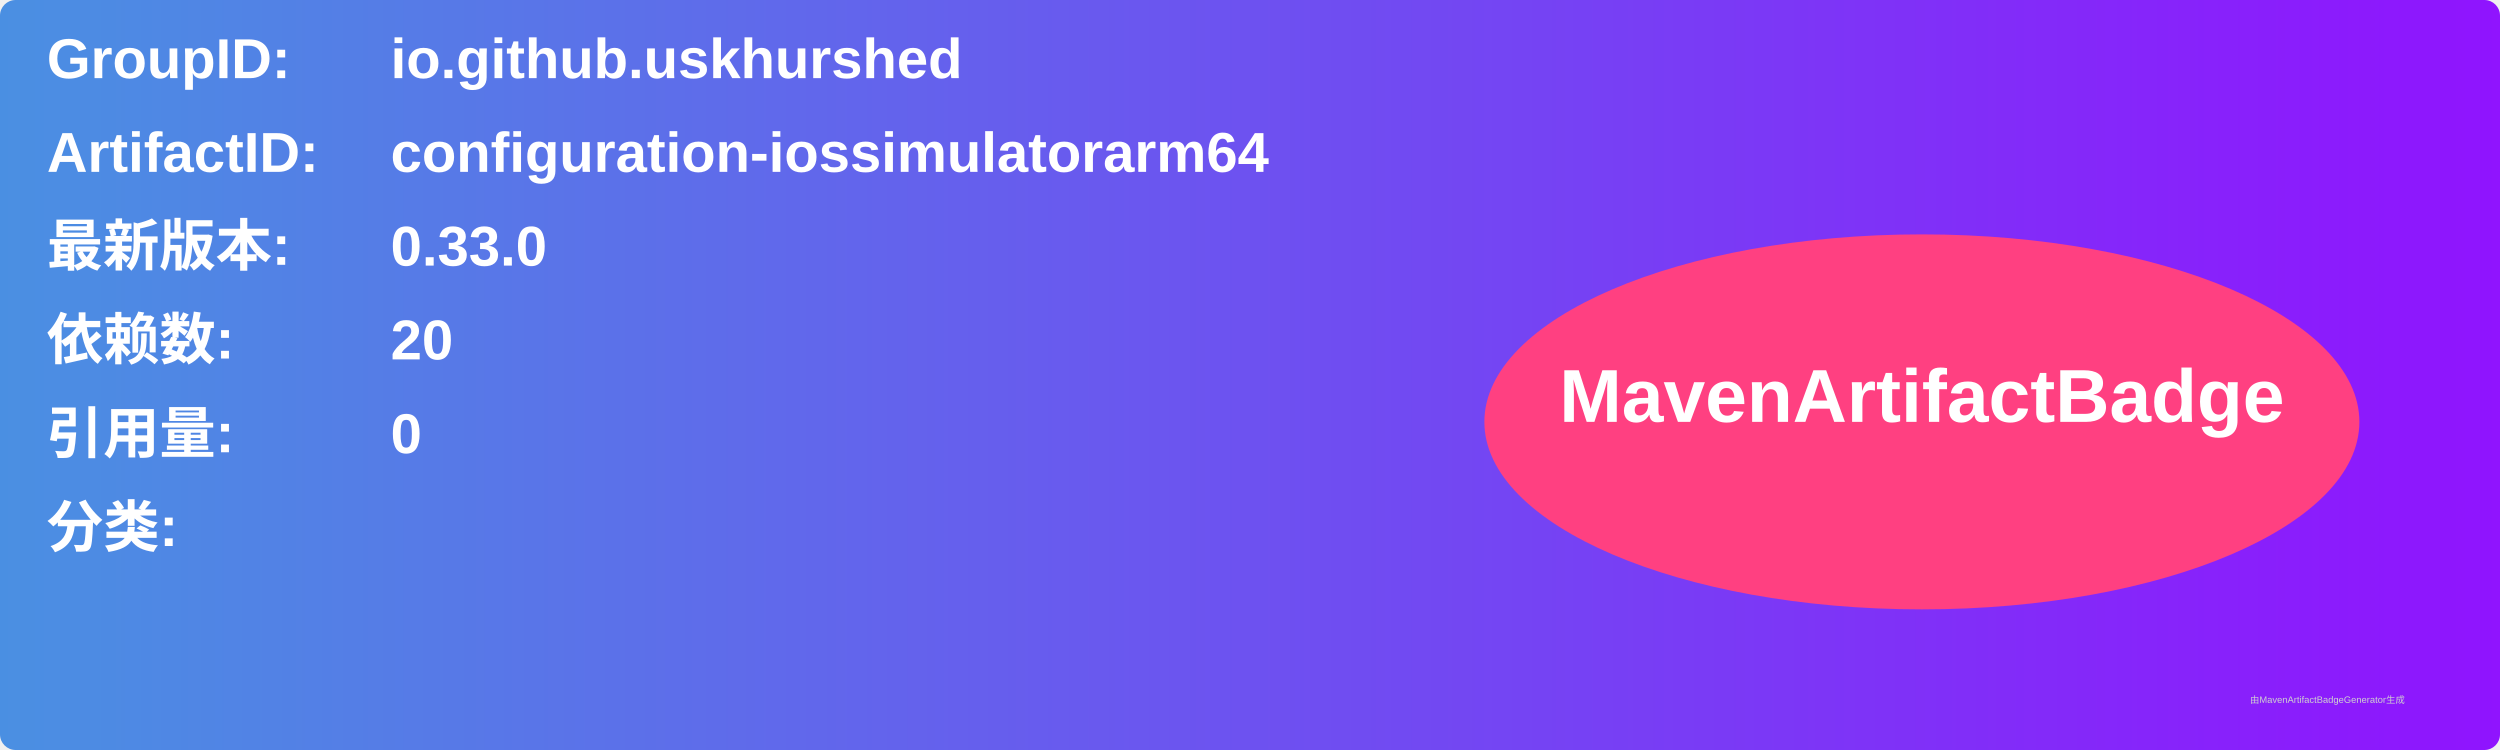
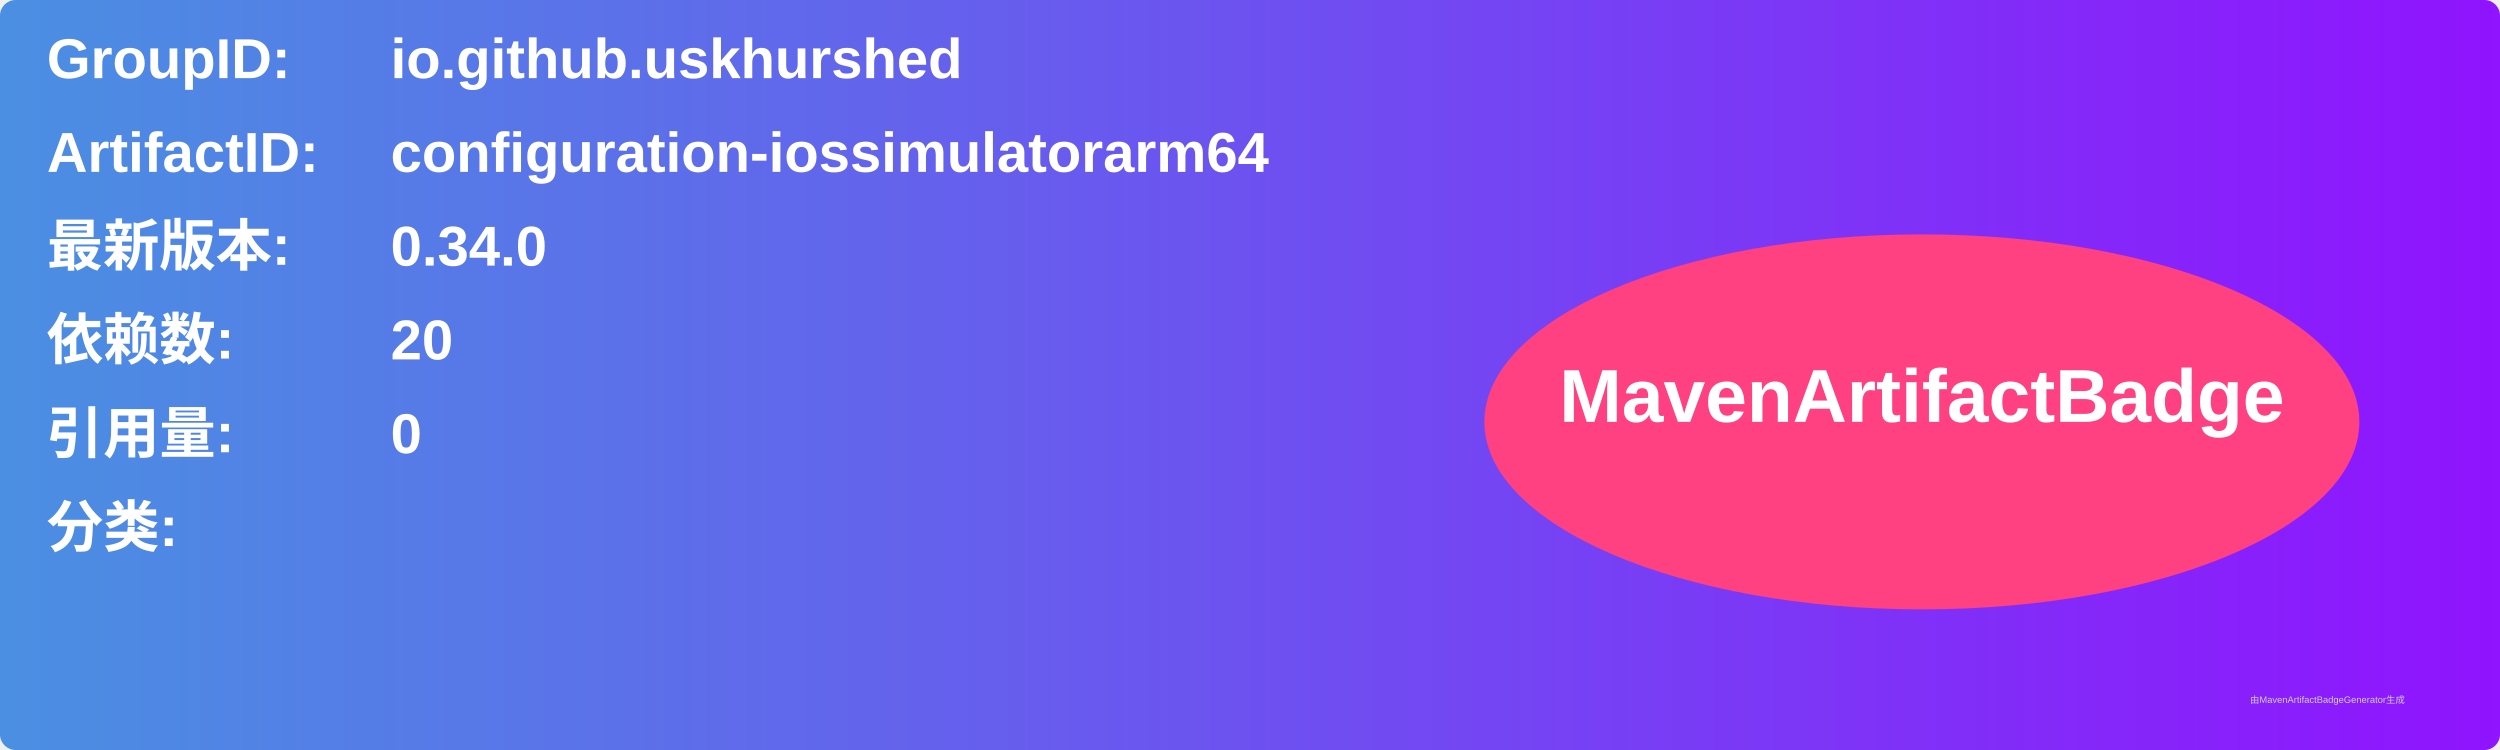
<svg xmlns="http://www.w3.org/2000/svg" width="800" height="240" viewBox="0 0 800 240">
  <linearGradient id="grad" x1="0%" y1="0%" x2="100%" y2="0%">
    <stop offset="0%" stop-color="#4a90e2" />
    <stop offset="100%" stop-color="#9013fe" />
  </linearGradient>
  <rect width="100%" height="100%" rx="5" ry="5" fill="url(#grad)" />
  <g transform="translate(15, 15)">
    <text x="0" y="10" font-family="Arial" font-size="18" fill="white" font-weight="bold" width="260">GroupID:</text>
    <text x="110" y="10" font-family="Arial" font-size="18" fill="white" font-weight="bold" width="460">io.github.uskhurshed</text>
    <text x="0" y="40" font-family="Arial" font-size="18" fill="white" font-weight="bold" width="260">ArtifactID:</text>
    <text x="110" y="40" font-family="Arial" font-size="18" fill="white" font-weight="bold" width="460">configuration-iossimulatorarm64</text>
    <text x="0" y="70" font-family="Arial" font-size="18" fill="white" font-weight="bold">最新版本:</text>
    <text x="110" y="70" font-family="Arial" font-size="18" fill="white" font-weight="bold">
-       <tspan font-weight="bold">0.33.0</tspan>
+       <tspan font-weight="bold">0.34.0</tspan>
    </text>
    <text x="0" y="100" font-family="Arial" font-size="18" fill="white" font-weight="bold">依赖数: </text>
    <text x="110" y="100" font-family="Arial" font-size="18" fill="white">
      <tspan font-weight="bold">20</tspan>
    </text>
    <text x="0" y="130" font-family="Arial" font-size="18" fill="white" font-weight="bold">引用量: </text>
    <text x="110" y="130" font-family="Arial" font-size="18" fill="white">
      <tspan font-weight="bold">0</tspan>
    </text>
    <text x="0" y="160" font-family="Arial" font-size="18" fill="white" font-weight="bold">分类:</text>
    <text x="10" y="190" font-family="Arial" font-size="10" fill="white">
      <tspan font-weight="bold" />
    </text>
    <ellipse cx="600" cy="120" rx="140" ry="60" fill="#ff4081" />
    <text x="600" y="120" text-anchor="middle" font-family="Arial" font-size="24" fill="white" font-weight="bold">MavenArtifactBadge</text>
  </g>
  <text x="720" y="225" font-family="Arial" font-size="3" fill="#d0d0d0">由MavenArtifactBadgeGenerator生成</text>
</svg>
